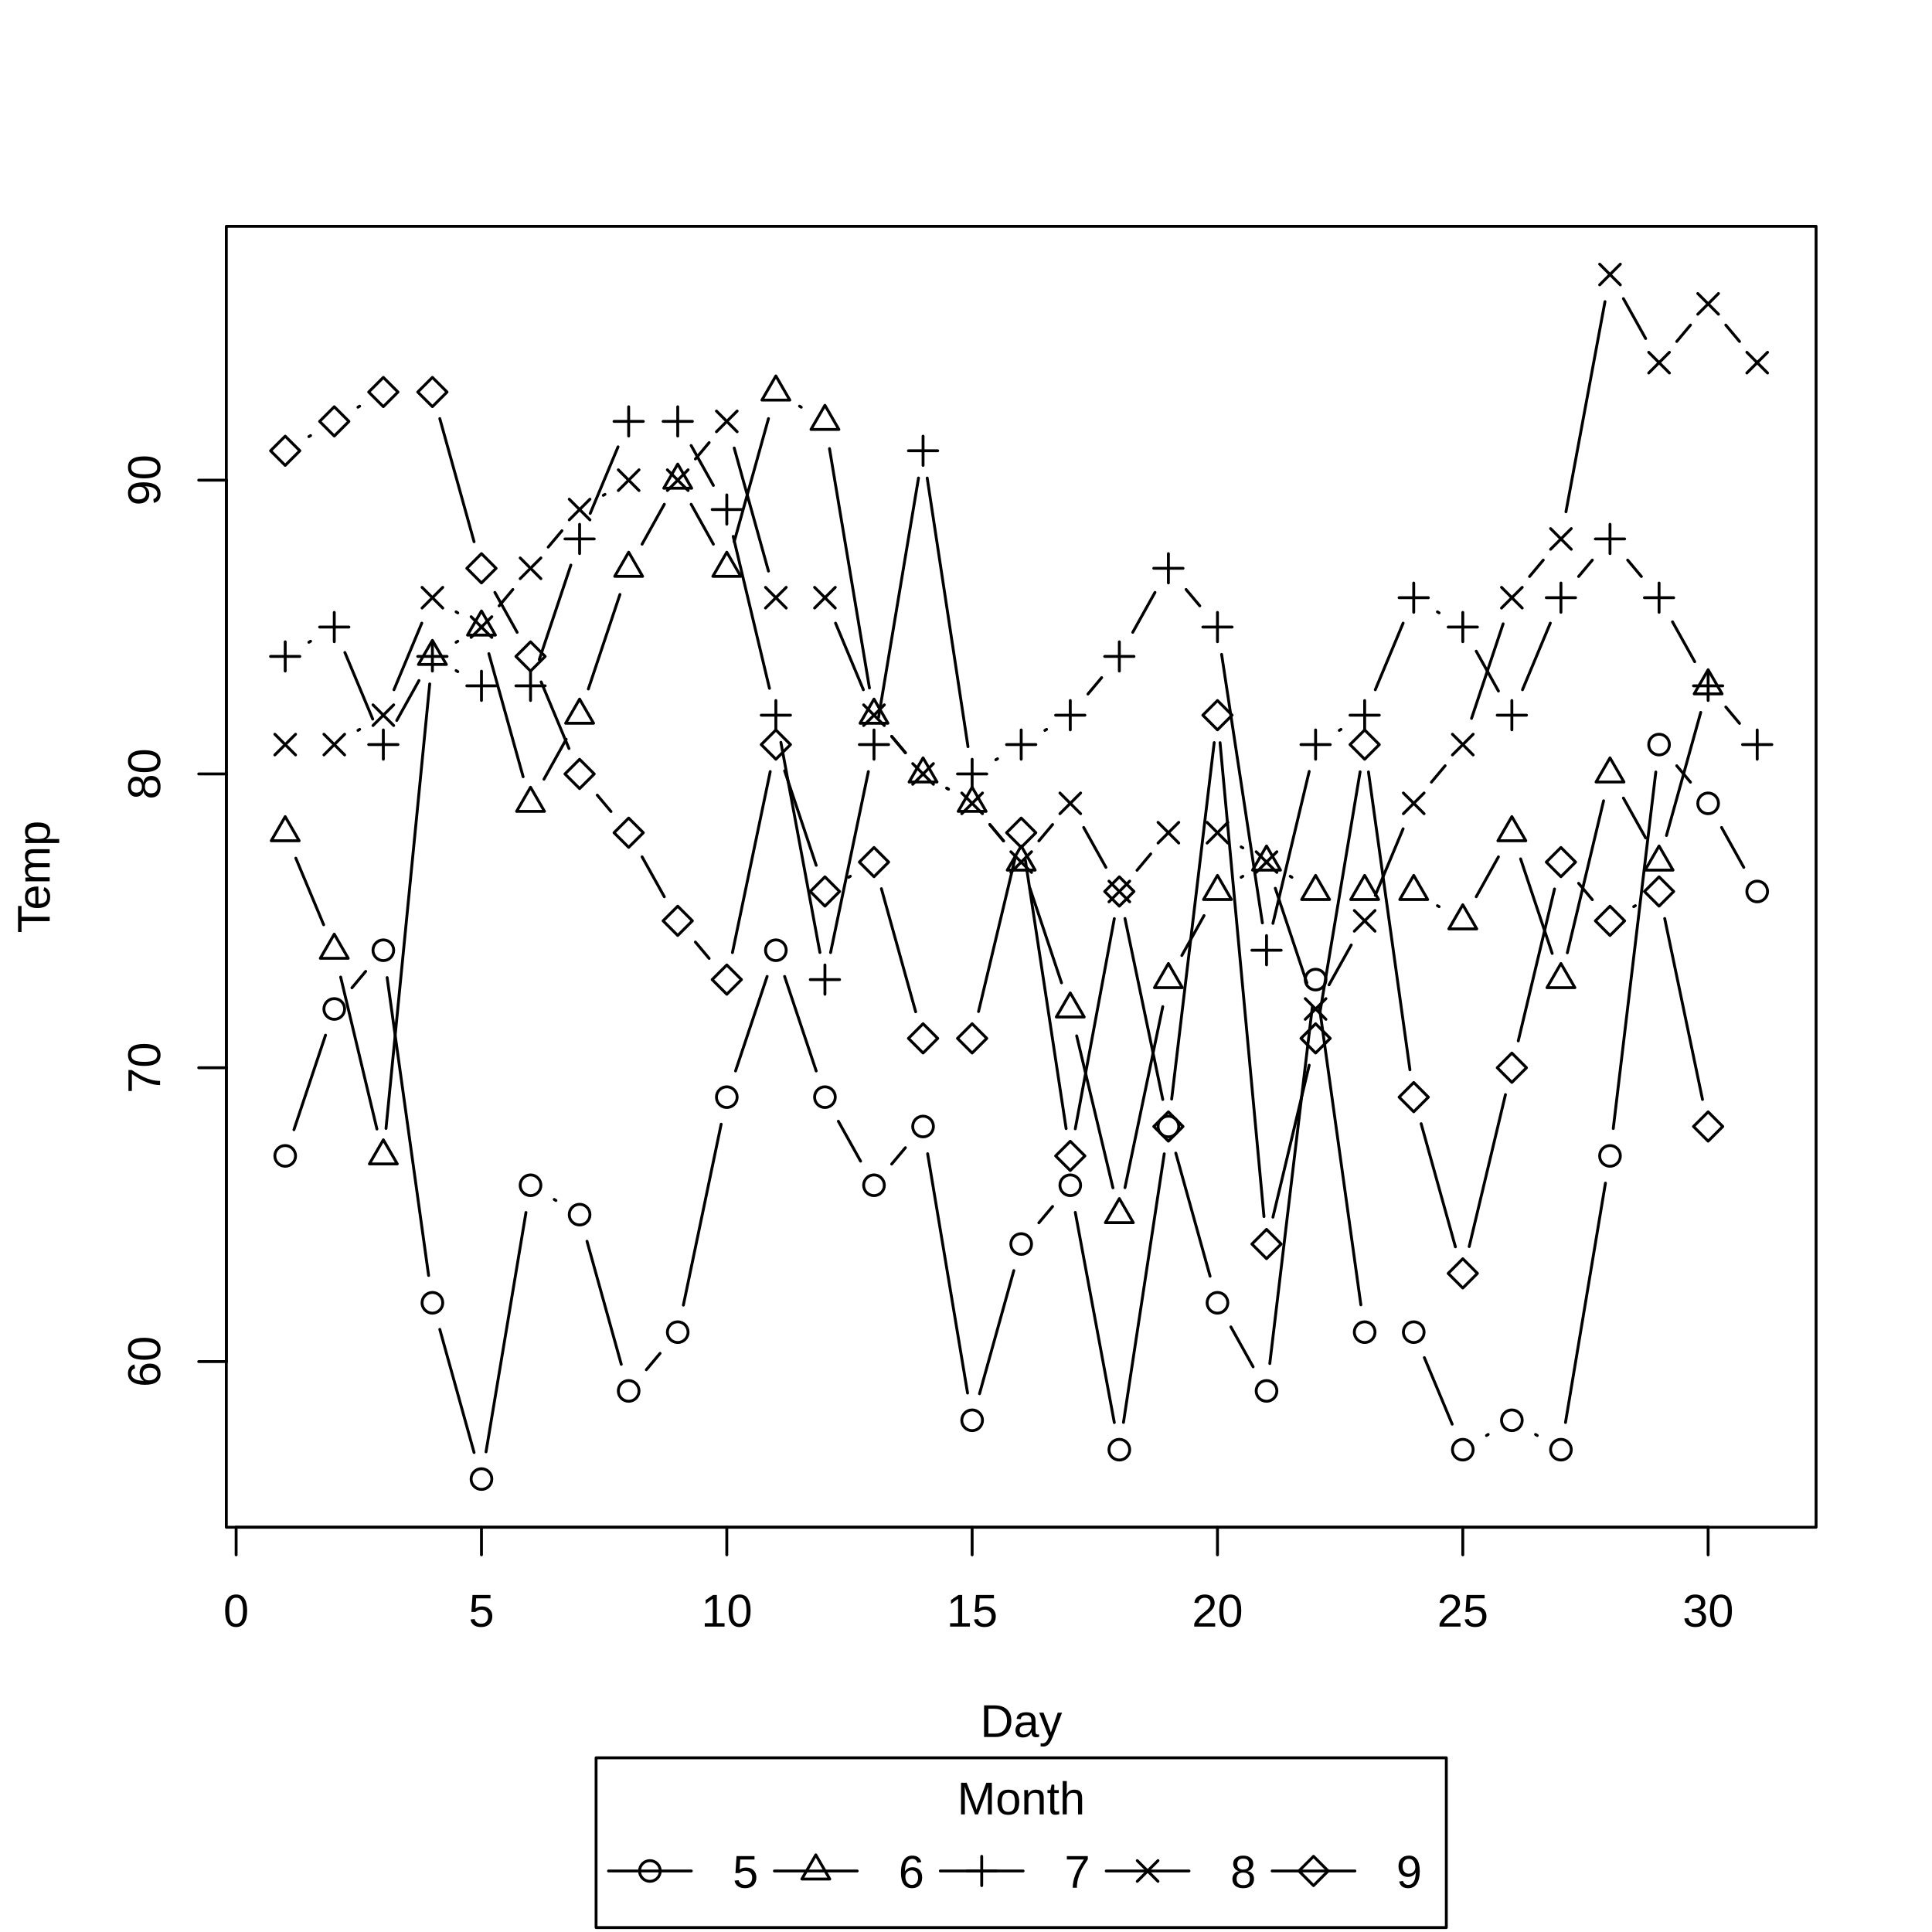
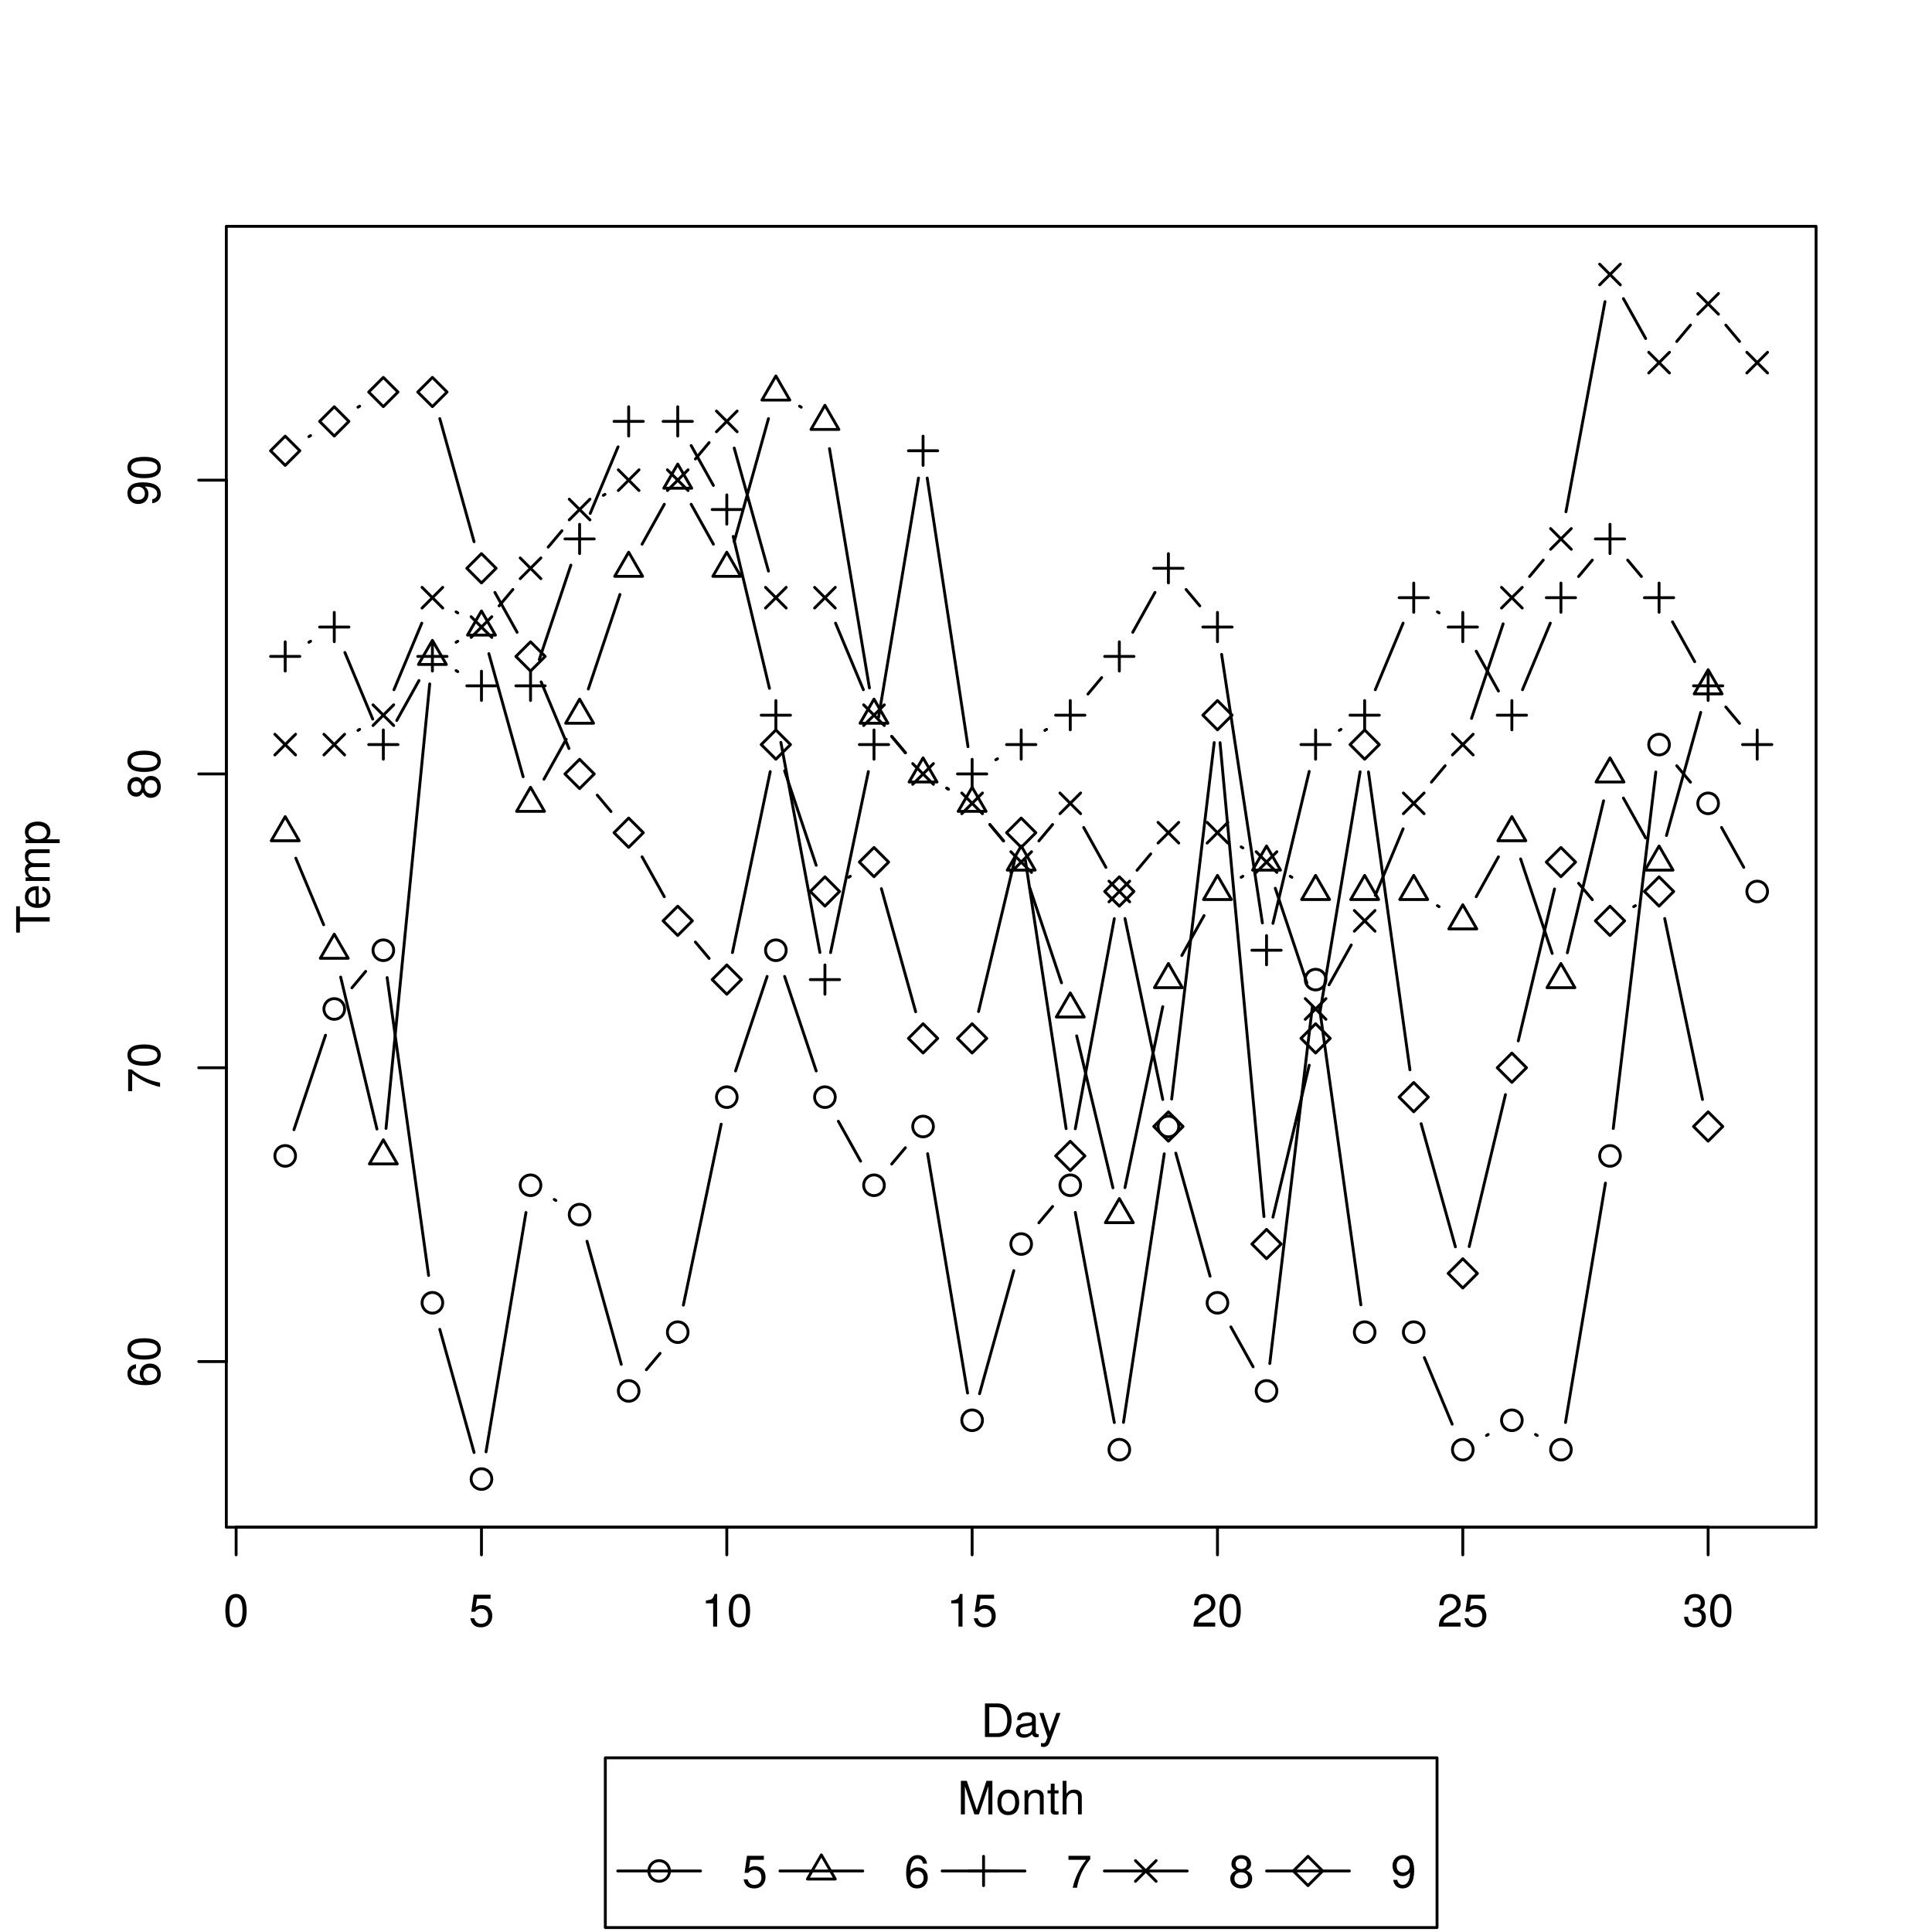
<svg xmlns="http://www.w3.org/2000/svg" class="svglite" width="504.00pt" height="504.00pt" viewBox="0 0 504.00 504.00">
  <defs>
    <style type="text/css">
    .svglite line, .svglite polyline, .svglite polygon, .svglite path, .svglite rect, .svglite circle {
      fill: none;
      stroke: #000000;
      stroke-linecap: round;
      stroke-linejoin: round;
      stroke-miterlimit: 10.00;
    }
    .svglite text {
      white-space: pre;
    }
  </style>
  </defs>
  <rect width="100%" height="100%" style="stroke: none; fill: #FFFFFF;" />
  <defs>
    <clipPath id="cpMC4wMHw1MDQuMDB8MC4wMHw1MDQuMDA=">
      <rect x="0.00" y="0.00" width="504.00" height="504.00" />
    </clipPath>
  </defs>
  <g clip-path="url(#cpMC4wMHw1MDQuMDB8MC4wMHw1MDQuMDA=)">
-     <rect x="155.50" y="458.56" width="221.80" height="44.28" style="stroke-width: 0.75; fill: #FFFFFF;" />
-     <line x1="158.74" y1="488.08" x2="180.34" y2="488.08" style="stroke-width: 0.75;" />
-     <line x1="202.02" y1="488.08" x2="223.62" y2="488.08" style="stroke-width: 0.75;" />
-     <line x1="245.30" y1="488.08" x2="266.90" y2="488.08" style="stroke-width: 0.75;" />
-     <line x1="288.58" y1="488.08" x2="310.18" y2="488.08" style="stroke-width: 0.75;" />
-     <line x1="331.86" y1="488.08" x2="353.46" y2="488.08" style="stroke-width: 0.75;" />
-     <circle cx="169.54" cy="488.08" r="2.70" style="stroke-width: 0.75;" />
-     <polygon points="212.82,483.88 216.46,490.18 209.18,490.18 " style="stroke-width: 0.75;" />
-     <line x1="252.28" y1="488.08" x2="259.92" y2="488.08" style="stroke-width: 0.75;" />
-     <line x1="256.10" y1="491.90" x2="256.10" y2="484.26" style="stroke-width: 0.75;" />
-     <line x1="296.68" y1="490.78" x2="302.08" y2="485.38" style="stroke-width: 0.75;" />
-     <line x1="296.68" y1="485.38" x2="302.08" y2="490.78" style="stroke-width: 0.75;" />
-     <polygon points="338.84,488.08 342.66,484.26 346.48,488.08 342.66,491.90 " style="stroke-width: 0.75;" />
-     <text x="266.40" y="473.32" text-anchor="middle" style="font-size: 12.00px; font-family: &quot;Arimo&quot;;" textLength="37.63px" lengthAdjust="spacingAndGlyphs">Month</text>
-     <text x="191.14" y="492.45" style="font-size: 12.00px; font-family: &quot;Arimo&quot;;" textLength="7.64px" lengthAdjust="spacingAndGlyphs">5</text>
-     <text x="234.42" y="492.45" style="font-size: 12.00px; font-family: &quot;Arimo&quot;;" textLength="7.64px" lengthAdjust="spacingAndGlyphs">6</text>
-     <text x="277.70" y="492.45" style="font-size: 12.00px; font-family: &quot;Arimo&quot;;" textLength="7.64px" lengthAdjust="spacingAndGlyphs">7</text>
-     <text x="320.98" y="492.45" style="font-size: 12.00px; font-family: &quot;Arimo&quot;;" textLength="7.64px" lengthAdjust="spacingAndGlyphs">8</text>
-     <text x="364.26" y="492.45" style="font-size: 12.00px; font-family: &quot;Arimo&quot;;" textLength="7.64px" lengthAdjust="spacingAndGlyphs">9</text>
+     <rect x="157.91" y="458.56" width="216.97" height="44.28" style="stroke-width: 0.75; fill: #FFFFFF;" />
+     <line x1="161.15" y1="488.08" x2="182.75" y2="488.08" style="stroke-width: 0.75;" />
+     <line x1="203.47" y1="488.08" x2="225.07" y2="488.08" style="stroke-width: 0.75;" />
+     <line x1="245.78" y1="488.08" x2="267.38" y2="488.08" style="stroke-width: 0.75;" />
+     <line x1="288.10" y1="488.08" x2="309.70" y2="488.08" style="stroke-width: 0.75;" />
+     <line x1="330.41" y1="488.08" x2="352.01" y2="488.08" style="stroke-width: 0.75;" />
+     <circle cx="171.95" cy="488.08" r="2.70" style="stroke-width: 0.75;" />
+     <polygon points="214.27,483.88 217.90,490.18 210.63,490.18 " style="stroke-width: 0.75;" />
+     <line x1="252.76" y1="488.08" x2="260.40" y2="488.08" style="stroke-width: 0.75;" />
+     <line x1="256.58" y1="491.90" x2="256.58" y2="484.26" style="stroke-width: 0.75;" />
+     <line x1="296.20" y1="490.78" x2="301.60" y2="485.38" style="stroke-width: 0.75;" />
+     <line x1="296.20" y1="485.38" x2="301.60" y2="490.78" style="stroke-width: 0.75;" />
+     <polygon points="337.39,488.08 341.21,484.26 345.03,488.08 341.21,491.90 " style="stroke-width: 0.75;" />
+     <text x="266.40" y="473.32" text-anchor="middle" style="font-size: 12.00px; font-weight: 0; font-family: &quot;TeX Gyre Heros&quot;;" textLength="33.35px" lengthAdjust="spacingAndGlyphs">Month</text>
+     <text x="193.55" y="492.45" style="font-size: 12.00px; font-weight: 0; font-family: &quot;TeX Gyre Heros&quot;;" textLength="6.67px" lengthAdjust="spacingAndGlyphs">5</text>
+     <text x="235.87" y="492.45" style="font-size: 12.00px; font-weight: 0; font-family: &quot;TeX Gyre Heros&quot;;" textLength="6.67px" lengthAdjust="spacingAndGlyphs">6</text>
+     <text x="278.18" y="492.45" style="font-size: 12.00px; font-weight: 0; font-family: &quot;TeX Gyre Heros&quot;;" textLength="6.67px" lengthAdjust="spacingAndGlyphs">7</text>
+     <text x="320.50" y="492.45" style="font-size: 12.00px; font-weight: 0; font-family: &quot;TeX Gyre Heros&quot;;" textLength="6.67px" lengthAdjust="spacingAndGlyphs">8</text>
+     <text x="362.81" y="492.45" style="font-size: 12.00px; font-weight: 0; font-family: &quot;TeX Gyre Heros&quot;;" textLength="6.67px" lengthAdjust="spacingAndGlyphs">9</text>
    <line x1="61.60" y1="398.41" x2="445.60" y2="398.41" style="stroke-width: 0.75;" />
    <line x1="61.60" y1="398.41" x2="61.60" y2="405.61" style="stroke-width: 0.75;" />
    <line x1="125.60" y1="398.41" x2="125.60" y2="405.61" style="stroke-width: 0.75;" />
    <line x1="189.60" y1="398.41" x2="189.60" y2="405.61" style="stroke-width: 0.75;" />
    <line x1="253.60" y1="398.41" x2="253.60" y2="405.61" style="stroke-width: 0.75;" />
    <line x1="317.60" y1="398.41" x2="317.60" y2="405.61" style="stroke-width: 0.75;" />
    <line x1="381.60" y1="398.41" x2="381.60" y2="405.61" style="stroke-width: 0.75;" />
    <line x1="445.60" y1="398.41" x2="445.60" y2="405.61" style="stroke-width: 0.75;" />
-     <text x="61.60" y="424.33" text-anchor="middle" style="font-size: 12.00px; font-family: &quot;Arimo&quot;;" textLength="7.64px" lengthAdjust="spacingAndGlyphs">0</text>
-     <text x="125.60" y="424.33" text-anchor="middle" style="font-size: 12.00px; font-family: &quot;Arimo&quot;;" textLength="7.64px" lengthAdjust="spacingAndGlyphs">5</text>
-     <text x="189.60" y="424.33" text-anchor="middle" style="font-size: 12.00px; font-family: &quot;Arimo&quot;;" textLength="15.28px" lengthAdjust="spacingAndGlyphs">10</text>
-     <text x="253.60" y="424.33" text-anchor="middle" style="font-size: 12.00px; font-family: &quot;Arimo&quot;;" textLength="15.28px" lengthAdjust="spacingAndGlyphs">15</text>
-     <text x="317.60" y="424.33" text-anchor="middle" style="font-size: 12.00px; font-family: &quot;Arimo&quot;;" textLength="15.28px" lengthAdjust="spacingAndGlyphs">20</text>
-     <text x="381.60" y="424.33" text-anchor="middle" style="font-size: 12.00px; font-family: &quot;Arimo&quot;;" textLength="15.28px" lengthAdjust="spacingAndGlyphs">25</text>
-     <text x="445.60" y="424.33" text-anchor="middle" style="font-size: 12.00px; font-family: &quot;Arimo&quot;;" textLength="15.28px" lengthAdjust="spacingAndGlyphs">30</text>
+     <text x="61.60" y="424.33" text-anchor="middle" style="font-size: 12.00px; font-weight: 0; font-family: &quot;TeX Gyre Heros&quot;;" textLength="6.67px" lengthAdjust="spacingAndGlyphs">0</text>
+     <text x="125.60" y="424.33" text-anchor="middle" style="font-size: 12.00px; font-weight: 0; font-family: &quot;TeX Gyre Heros&quot;;" textLength="6.67px" lengthAdjust="spacingAndGlyphs">5</text>
+     <text x="189.60" y="424.33" text-anchor="middle" style="font-size: 12.00px; font-weight: 0; font-family: &quot;TeX Gyre Heros&quot;;" textLength="13.35px" lengthAdjust="spacingAndGlyphs">10</text>
+     <text x="253.60" y="424.33" text-anchor="middle" style="font-size: 12.00px; font-weight: 0; font-family: &quot;TeX Gyre Heros&quot;;" textLength="13.35px" lengthAdjust="spacingAndGlyphs">15</text>
+     <text x="317.60" y="424.33" text-anchor="middle" style="font-size: 12.00px; font-weight: 0; font-family: &quot;TeX Gyre Heros&quot;;" textLength="13.35px" lengthAdjust="spacingAndGlyphs">20</text>
+     <text x="381.60" y="424.33" text-anchor="middle" style="font-size: 12.00px; font-weight: 0; font-family: &quot;TeX Gyre Heros&quot;;" textLength="13.35px" lengthAdjust="spacingAndGlyphs">25</text>
+     <text x="445.60" y="424.33" text-anchor="middle" style="font-size: 12.00px; font-weight: 0; font-family: &quot;TeX Gyre Heros&quot;;" textLength="13.35px" lengthAdjust="spacingAndGlyphs">30</text>
    <line x1="59.04" y1="355.19" x2="59.04" y2="125.26" style="stroke-width: 0.75;" />
    <line x1="59.04" y1="355.19" x2="51.84" y2="355.19" style="stroke-width: 0.75;" />
    <line x1="59.04" y1="278.54" x2="51.84" y2="278.54" style="stroke-width: 0.75;" />
    <line x1="59.04" y1="201.90" x2="51.84" y2="201.90" style="stroke-width: 0.75;" />
    <line x1="59.04" y1="125.26" x2="51.84" y2="125.26" style="stroke-width: 0.75;" />
-     <text transform="translate(41.76,355.19) rotate(-90)" text-anchor="middle" style="font-size: 12.00px; font-family: &quot;Arimo&quot;;" textLength="15.28px" lengthAdjust="spacingAndGlyphs">60</text>
-     <text transform="translate(41.76,278.54) rotate(-90)" text-anchor="middle" style="font-size: 12.00px; font-family: &quot;Arimo&quot;;" textLength="15.28px" lengthAdjust="spacingAndGlyphs">70</text>
-     <text transform="translate(41.76,201.90) rotate(-90)" text-anchor="middle" style="font-size: 12.00px; font-family: &quot;Arimo&quot;;" textLength="15.28px" lengthAdjust="spacingAndGlyphs">80</text>
-     <text transform="translate(41.76,125.26) rotate(-90)" text-anchor="middle" style="font-size: 12.00px; font-family: &quot;Arimo&quot;;" textLength="15.28px" lengthAdjust="spacingAndGlyphs">90</text>
+     <text transform="translate(41.76,355.19) rotate(-90)" text-anchor="middle" style="font-size: 12.00px; font-weight: 0; font-family: &quot;TeX Gyre Heros&quot;;" textLength="13.35px" lengthAdjust="spacingAndGlyphs">60</text>
+     <text transform="translate(41.76,278.54) rotate(-90)" text-anchor="middle" style="font-size: 12.00px; font-weight: 0; font-family: &quot;TeX Gyre Heros&quot;;" textLength="13.35px" lengthAdjust="spacingAndGlyphs">70</text>
+     <text transform="translate(41.76,201.90) rotate(-90)" text-anchor="middle" style="font-size: 12.00px; font-weight: 0; font-family: &quot;TeX Gyre Heros&quot;;" textLength="13.35px" lengthAdjust="spacingAndGlyphs">80</text>
+     <text transform="translate(41.76,125.26) rotate(-90)" text-anchor="middle" style="font-size: 12.00px; font-weight: 0; font-family: &quot;TeX Gyre Heros&quot;;" textLength="13.35px" lengthAdjust="spacingAndGlyphs">90</text>
    <polygon points="59.04,398.41 473.76,398.41 473.76,59.04 59.04,59.04 " style="stroke-width: 0.75;" />
  </g>
  <defs>
    <clipPath id="cpNTkuMDR8NDczLjc2fDU5LjA0fDM5OC40MQ==">
      <rect x="59.04" y="59.04" width="414.72" height="339.37" />
    </clipPath>
  </defs>
  <g clip-path="url(#cpNTkuMDR8NDczLjc2fDU5LjA0fDM5OC40MQ==)">
    <line x1="76.68" y1="294.71" x2="84.92" y2="270.04" style="stroke-width: 0.75;" />
    <line x1="91.81" y1="257.69" x2="95.39" y2="253.41" style="stroke-width: 0.75;" />
    <line x1="100.99" y1="255.02" x2="111.81" y2="332.73" style="stroke-width: 0.75;" />
    <line x1="114.73" y1="346.79" x2="123.67" y2="378.91" style="stroke-width: 0.75;" />
    <line x1="126.79" y1="378.74" x2="137.21" y2="316.30" style="stroke-width: 0.75;" />
    <line x1="144.58" y1="312.90" x2="145.02" y2="313.17" style="stroke-width: 0.75;" />
    <line x1="153.13" y1="323.80" x2="162.07" y2="355.91" style="stroke-width: 0.75;" />
    <line x1="168.61" y1="357.32" x2="172.19" y2="353.05" style="stroke-width: 0.75;" />
    <line x1="178.27" y1="340.47" x2="188.13" y2="293.26" style="stroke-width: 0.75;" />
    <line x1="191.88" y1="279.38" x2="200.12" y2="254.72" style="stroke-width: 0.75;" />
    <line x1="204.68" y1="254.72" x2="212.92" y2="279.38" style="stroke-width: 0.75;" />
    <line x1="218.70" y1="292.50" x2="224.50" y2="302.91" style="stroke-width: 0.75;" />
    <line x1="232.61" y1="303.67" x2="236.19" y2="299.40" style="stroke-width: 0.75;" />
    <line x1="241.99" y1="300.97" x2="252.41" y2="363.41" style="stroke-width: 0.75;" />
    <line x1="255.53" y1="363.58" x2="264.47" y2="331.46" style="stroke-width: 0.75;" />
    <line x1="271.01" y1="319.00" x2="274.59" y2="314.73" style="stroke-width: 0.75;" />
    <line x1="280.51" y1="316.28" x2="290.69" y2="371.10" style="stroke-width: 0.75;" />
    <line x1="293.08" y1="371.06" x2="303.72" y2="300.99" style="stroke-width: 0.75;" />
    <line x1="306.73" y1="300.81" x2="315.67" y2="332.92" style="stroke-width: 0.75;" />
    <line x1="321.10" y1="346.15" x2="326.90" y2="356.56" style="stroke-width: 0.75;" />
    <line x1="331.25" y1="355.70" x2="342.35" y2="262.70" style="stroke-width: 0.75;" />
    <line x1="344.19" y1="262.68" x2="355.01" y2="340.39" style="stroke-width: 0.75;" />
    <line x1="371.57" y1="354.16" x2="378.83" y2="371.53" style="stroke-width: 0.75;" />
    <line x1="387.78" y1="374.48" x2="388.22" y2="374.21" style="stroke-width: 0.75;" />
    <line x1="400.58" y1="374.21" x2="401.02" y2="374.48" style="stroke-width: 0.75;" />
    <line x1="408.39" y1="371.08" x2="418.81" y2="308.64" style="stroke-width: 0.75;" />
    <line x1="420.85" y1="294.39" x2="431.95" y2="201.39" style="stroke-width: 0.75;" />
    <line x1="437.41" y1="199.76" x2="440.99" y2="204.04" style="stroke-width: 0.75;" />
    <line x1="449.10" y1="215.86" x2="454.90" y2="226.27" style="stroke-width: 0.75;" />
    <circle cx="74.40" cy="301.54" r="2.70" style="stroke-width: 0.75;" />
    <circle cx="87.20" cy="263.21" r="2.70" style="stroke-width: 0.75;" />
    <circle cx="100.00" cy="247.89" r="2.70" style="stroke-width: 0.75;" />
    <circle cx="112.80" cy="339.86" r="2.70" style="stroke-width: 0.75;" />
    <circle cx="125.60" cy="385.84" r="2.70" style="stroke-width: 0.75;" />
    <circle cx="138.40" cy="309.20" r="2.70" style="stroke-width: 0.75;" />
    <circle cx="151.20" cy="316.86" r="2.70" style="stroke-width: 0.75;" />
    <circle cx="164.00" cy="362.85" r="2.70" style="stroke-width: 0.75;" />
    <circle cx="176.80" cy="347.52" r="2.70" style="stroke-width: 0.75;" />
    <circle cx="189.60" cy="286.21" r="2.70" style="stroke-width: 0.75;" />
    <circle cx="202.40" cy="247.89" r="2.70" style="stroke-width: 0.75;" />
    <circle cx="215.20" cy="286.21" r="2.70" style="stroke-width: 0.75;" />
    <circle cx="228.00" cy="309.20" r="2.70" style="stroke-width: 0.75;" />
    <circle cx="240.80" cy="293.87" r="2.70" style="stroke-width: 0.75;" />
    <circle cx="253.60" cy="370.51" r="2.70" style="stroke-width: 0.75;" />
    <circle cx="266.40" cy="324.53" r="2.70" style="stroke-width: 0.75;" />
    <circle cx="279.20" cy="309.20" r="2.70" style="stroke-width: 0.75;" />
    <circle cx="292.00" cy="378.18" r="2.70" style="stroke-width: 0.75;" />
    <circle cx="304.80" cy="293.87" r="2.70" style="stroke-width: 0.75;" />
    <circle cx="317.60" cy="339.86" r="2.70" style="stroke-width: 0.75;" />
    <circle cx="330.40" cy="362.85" r="2.70" style="stroke-width: 0.75;" />
    <circle cx="343.20" cy="255.55" r="2.70" style="stroke-width: 0.75;" />
    <circle cx="356.00" cy="347.52" r="2.70" style="stroke-width: 0.75;" />
    <circle cx="368.80" cy="347.52" r="2.70" style="stroke-width: 0.75;" />
    <circle cx="381.60" cy="378.18" r="2.70" style="stroke-width: 0.75;" />
    <circle cx="394.40" cy="370.51" r="2.70" style="stroke-width: 0.75;" />
    <circle cx="407.20" cy="378.18" r="2.70" style="stroke-width: 0.75;" />
    <circle cx="420.00" cy="301.54" r="2.70" style="stroke-width: 0.75;" />
    <circle cx="432.80" cy="194.24" r="2.70" style="stroke-width: 0.75;" />
    <circle cx="445.60" cy="209.57" r="2.70" style="stroke-width: 0.75;" />
    <circle cx="458.40" cy="232.56" r="2.70" style="stroke-width: 0.75;" />
    <line x1="77.17" y1="223.87" x2="84.43" y2="241.24" style="stroke-width: 0.75;" />
    <line x1="88.87" y1="254.89" x2="98.33" y2="294.53" style="stroke-width: 0.75;" />
    <line x1="100.70" y1="294.37" x2="112.10" y2="178.41" style="stroke-width: 0.75;" />
    <line x1="118.98" y1="167.55" x2="119.42" y2="167.28" style="stroke-width: 0.75;" />
    <line x1="127.53" y1="170.52" x2="136.47" y2="202.63" style="stroke-width: 0.75;" />
    <line x1="141.90" y1="203.27" x2="147.70" y2="192.86" style="stroke-width: 0.75;" />
    <line x1="153.48" y1="179.74" x2="161.72" y2="155.08" style="stroke-width: 0.75;" />
    <line x1="167.50" y1="141.96" x2="173.30" y2="131.55" style="stroke-width: 0.75;" />
    <line x1="180.30" y1="131.55" x2="186.10" y2="141.96" style="stroke-width: 0.75;" />
    <line x1="191.53" y1="141.32" x2="200.47" y2="109.20" style="stroke-width: 0.75;" />
    <line x1="208.58" y1="105.96" x2="209.02" y2="106.23" style="stroke-width: 0.75;" />
    <line x1="216.39" y1="117.03" x2="226.81" y2="179.47" style="stroke-width: 0.75;" />
    <line x1="232.61" y1="192.10" x2="236.19" y2="196.37" style="stroke-width: 0.75;" />
    <line x1="246.98" y1="205.60" x2="247.42" y2="205.87" style="stroke-width: 0.75;" />
    <line x1="258.21" y1="215.09" x2="261.79" y2="219.37" style="stroke-width: 0.75;" />
    <line x1="268.68" y1="231.72" x2="276.92" y2="256.39" style="stroke-width: 0.75;" />
    <line x1="280.87" y1="270.22" x2="290.33" y2="309.86" style="stroke-width: 0.75;" />
    <line x1="293.47" y1="309.82" x2="303.33" y2="262.60" style="stroke-width: 0.75;" />
    <line x1="308.30" y1="249.26" x2="314.10" y2="238.85" style="stroke-width: 0.75;" />
    <line x1="323.78" y1="228.86" x2="324.22" y2="228.59" style="stroke-width: 0.75;" />
    <line x1="336.58" y1="228.59" x2="337.02" y2="228.86" style="stroke-width: 0.75;" />
    <line x1="374.98" y1="236.26" x2="375.42" y2="236.52" style="stroke-width: 0.75;" />
    <line x1="385.10" y1="233.93" x2="390.90" y2="223.52" style="stroke-width: 0.75;" />
    <line x1="396.68" y1="224.06" x2="404.92" y2="248.72" style="stroke-width: 0.75;" />
    <line x1="408.87" y1="248.55" x2="418.33" y2="208.90" style="stroke-width: 0.75;" />
    <line x1="423.50" y1="208.19" x2="429.30" y2="218.60" style="stroke-width: 0.75;" />
    <line x1="434.73" y1="217.96" x2="443.67" y2="185.84" style="stroke-width: 0.75;" />
    <polygon points="74.40,213.03 78.04,219.33 70.76,219.33 " style="stroke-width: 0.75;" />
    <polygon points="87.20,243.69 90.84,249.99 83.56,249.99 " style="stroke-width: 0.75;" />
    <polygon points="100.00,297.34 103.64,303.63 96.36,303.63 " style="stroke-width: 0.75;" />
    <polygon points="112.80,167.05 116.44,173.34 109.16,173.34 " style="stroke-width: 0.75;" />
    <polygon points="125.60,159.38 129.24,165.68 121.96,165.68 " style="stroke-width: 0.75;" />
    <polygon points="138.40,205.37 142.04,211.66 134.76,211.66 " style="stroke-width: 0.75;" />
    <polygon points="151.20,182.37 154.84,188.67 147.56,188.67 " style="stroke-width: 0.75;" />
    <polygon points="164.00,144.05 167.64,150.35 160.36,150.35 " style="stroke-width: 0.75;" />
    <polygon points="176.80,121.06 180.44,127.36 173.16,127.36 " style="stroke-width: 0.75;" />
    <polygon points="189.60,144.05 193.24,150.35 185.96,150.35 " style="stroke-width: 0.75;" />
    <polygon points="202.40,98.07 206.04,104.37 198.76,104.37 " style="stroke-width: 0.75;" />
    <polygon points="215.20,105.73 218.84,112.03 211.56,112.03 " style="stroke-width: 0.75;" />
    <polygon points="228.00,182.37 231.64,188.67 224.36,188.67 " style="stroke-width: 0.75;" />
    <polygon points="240.80,197.70 244.44,204.00 237.16,204.00 " style="stroke-width: 0.75;" />
    <polygon points="253.60,205.37 257.24,211.66 249.96,211.66 " style="stroke-width: 0.75;" />
    <polygon points="266.40,220.69 270.04,226.99 262.76,226.99 " style="stroke-width: 0.75;" />
    <polygon points="279.20,259.02 282.84,265.31 275.56,265.31 " style="stroke-width: 0.75;" />
    <polygon points="292.00,312.67 295.64,318.96 288.36,318.96 " style="stroke-width: 0.75;" />
    <polygon points="304.80,251.35 308.44,257.65 301.16,257.65 " style="stroke-width: 0.75;" />
    <polygon points="317.60,228.36 321.24,234.66 313.96,234.66 " style="stroke-width: 0.75;" />
    <polygon points="330.40,220.69 334.04,226.99 326.76,226.99 " style="stroke-width: 0.75;" />
    <polygon points="343.20,228.36 346.84,234.66 339.56,234.66 " style="stroke-width: 0.75;" />
    <polygon points="356.00,228.36 359.64,234.66 352.36,234.66 " style="stroke-width: 0.75;" />
    <polygon points="368.80,228.36 372.44,234.66 365.16,234.66 " style="stroke-width: 0.75;" />
    <polygon points="381.60,236.02 385.24,242.32 377.96,242.32 " style="stroke-width: 0.75;" />
    <polygon points="394.40,213.03 398.04,219.33 390.76,219.33 " style="stroke-width: 0.75;" />
    <polygon points="407.20,251.35 410.84,257.65 403.56,257.65 " style="stroke-width: 0.75;" />
    <polygon points="420.00,197.70 423.64,204.00 416.36,204.00 " style="stroke-width: 0.75;" />
    <polygon points="432.80,220.69 436.44,226.99 429.16,226.99 " style="stroke-width: 0.75;" />
    <polygon points="445.60,174.71 449.24,181.01 441.96,181.01 " style="stroke-width: 0.75;" />
    <line x1="80.58" y1="167.55" x2="81.02" y2="167.28" style="stroke-width: 0.75;" />
    <line x1="89.97" y1="170.22" x2="97.23" y2="187.59" style="stroke-width: 0.75;" />
    <line x1="103.50" y1="187.95" x2="109.30" y2="177.53" style="stroke-width: 0.75;" />
    <line x1="118.98" y1="174.94" x2="119.42" y2="175.21" style="stroke-width: 0.75;" />
    <line x1="140.68" y1="172.08" x2="148.92" y2="147.42" style="stroke-width: 0.75;" />
    <line x1="153.97" y1="133.94" x2="161.23" y2="116.57" style="stroke-width: 0.75;" />
    <line x1="180.30" y1="116.22" x2="186.10" y2="126.63" style="stroke-width: 0.75;" />
    <line x1="191.27" y1="139.93" x2="200.73" y2="179.57" style="stroke-width: 0.75;" />
    <line x1="203.71" y1="193.65" x2="213.89" y2="248.47" style="stroke-width: 0.75;" />
    <line x1="216.67" y1="248.50" x2="226.53" y2="201.28" style="stroke-width: 0.75;" />
    <line x1="229.19" y1="187.14" x2="239.61" y2="124.70" style="stroke-width: 0.75;" />
    <line x1="241.88" y1="124.71" x2="252.52" y2="194.78" style="stroke-width: 0.75;" />
    <line x1="259.78" y1="198.20" x2="260.22" y2="197.94" style="stroke-width: 0.75;" />
    <line x1="272.58" y1="190.54" x2="273.02" y2="190.27" style="stroke-width: 0.75;" />
    <line x1="283.81" y1="181.05" x2="287.39" y2="176.77" style="stroke-width: 0.75;" />
    <line x1="295.50" y1="164.95" x2="301.30" y2="154.54" style="stroke-width: 0.75;" />
    <line x1="309.41" y1="153.78" x2="312.99" y2="158.05" style="stroke-width: 0.75;" />
    <line x1="318.68" y1="170.70" x2="329.32" y2="240.77" style="stroke-width: 0.75;" />
    <line x1="332.07" y1="240.88" x2="341.53" y2="201.24" style="stroke-width: 0.75;" />
    <line x1="349.38" y1="190.54" x2="349.82" y2="190.27" style="stroke-width: 0.75;" />
    <line x1="358.77" y1="179.93" x2="366.03" y2="162.56" style="stroke-width: 0.75;" />
    <line x1="374.98" y1="159.61" x2="375.42" y2="159.88" style="stroke-width: 0.75;" />
    <line x1="385.10" y1="169.87" x2="390.90" y2="180.28" style="stroke-width: 0.75;" />
    <line x1="397.17" y1="179.93" x2="404.43" y2="162.56" style="stroke-width: 0.75;" />
    <line x1="411.81" y1="150.39" x2="415.39" y2="146.11" style="stroke-width: 0.75;" />
    <line x1="424.61" y1="146.11" x2="428.19" y2="150.39" style="stroke-width: 0.75;" />
    <line x1="436.30" y1="162.21" x2="442.10" y2="172.62" style="stroke-width: 0.75;" />
    <line x1="450.21" y1="184.43" x2="453.79" y2="188.71" style="stroke-width: 0.75;" />
    <line x1="70.58" y1="171.24" x2="78.22" y2="171.24" style="stroke-width: 0.75;" />
    <line x1="74.40" y1="175.06" x2="74.40" y2="167.43" style="stroke-width: 0.75;" />
    <line x1="83.38" y1="163.58" x2="91.02" y2="163.58" style="stroke-width: 0.75;" />
    <line x1="87.20" y1="167.40" x2="87.20" y2="159.76" style="stroke-width: 0.75;" />
    <line x1="96.18" y1="194.24" x2="103.82" y2="194.24" style="stroke-width: 0.75;" />
    <line x1="100.00" y1="198.06" x2="100.00" y2="190.42" style="stroke-width: 0.75;" />
    <line x1="108.98" y1="171.24" x2="116.62" y2="171.24" style="stroke-width: 0.75;" />
    <line x1="112.80" y1="175.06" x2="112.80" y2="167.43" style="stroke-width: 0.75;" />
    <line x1="121.78" y1="178.91" x2="129.42" y2="178.91" style="stroke-width: 0.75;" />
    <line x1="125.60" y1="182.73" x2="125.60" y2="175.09" style="stroke-width: 0.75;" />
    <line x1="134.58" y1="178.91" x2="142.22" y2="178.91" style="stroke-width: 0.75;" />
    <line x1="138.40" y1="182.73" x2="138.40" y2="175.09" style="stroke-width: 0.75;" />
    <line x1="147.38" y1="140.59" x2="155.02" y2="140.59" style="stroke-width: 0.75;" />
    <line x1="151.20" y1="144.41" x2="151.20" y2="136.77" style="stroke-width: 0.75;" />
    <line x1="160.18" y1="109.93" x2="167.82" y2="109.93" style="stroke-width: 0.75;" />
    <line x1="164.00" y1="113.75" x2="164.00" y2="106.11" style="stroke-width: 0.75;" />
    <line x1="172.98" y1="109.93" x2="180.62" y2="109.93" style="stroke-width: 0.75;" />
    <line x1="176.80" y1="113.75" x2="176.80" y2="106.11" style="stroke-width: 0.75;" />
    <line x1="185.78" y1="132.92" x2="193.42" y2="132.92" style="stroke-width: 0.75;" />
    <line x1="189.60" y1="136.74" x2="189.60" y2="129.10" style="stroke-width: 0.75;" />
    <line x1="198.58" y1="186.57" x2="206.22" y2="186.57" style="stroke-width: 0.75;" />
    <line x1="202.40" y1="190.39" x2="202.40" y2="182.75" style="stroke-width: 0.75;" />
    <line x1="211.38" y1="255.55" x2="219.02" y2="255.55" style="stroke-width: 0.75;" />
    <line x1="215.20" y1="259.37" x2="215.20" y2="251.73" style="stroke-width: 0.75;" />
    <line x1="224.18" y1="194.24" x2="231.82" y2="194.24" style="stroke-width: 0.75;" />
    <line x1="228.00" y1="198.06" x2="228.00" y2="190.42" style="stroke-width: 0.75;" />
    <line x1="236.98" y1="117.59" x2="244.62" y2="117.59" style="stroke-width: 0.75;" />
    <line x1="240.80" y1="121.41" x2="240.80" y2="113.78" style="stroke-width: 0.75;" />
    <line x1="249.78" y1="201.90" x2="257.42" y2="201.90" style="stroke-width: 0.75;" />
    <line x1="253.60" y1="205.72" x2="253.60" y2="198.08" style="stroke-width: 0.75;" />
    <line x1="262.58" y1="194.24" x2="270.22" y2="194.24" style="stroke-width: 0.75;" />
    <line x1="266.40" y1="198.06" x2="266.40" y2="190.42" style="stroke-width: 0.75;" />
    <line x1="275.38" y1="186.57" x2="283.02" y2="186.57" style="stroke-width: 0.75;" />
    <line x1="279.20" y1="190.39" x2="279.20" y2="182.75" style="stroke-width: 0.75;" />
    <line x1="288.18" y1="171.24" x2="295.82" y2="171.24" style="stroke-width: 0.75;" />
    <line x1="292.00" y1="175.06" x2="292.00" y2="167.43" style="stroke-width: 0.75;" />
    <line x1="300.98" y1="148.25" x2="308.62" y2="148.25" style="stroke-width: 0.75;" />
    <line x1="304.80" y1="152.07" x2="304.80" y2="144.43" style="stroke-width: 0.75;" />
    <line x1="313.78" y1="163.58" x2="321.42" y2="163.58" style="stroke-width: 0.75;" />
    <line x1="317.60" y1="167.40" x2="317.60" y2="159.76" style="stroke-width: 0.75;" />
    <line x1="326.58" y1="247.89" x2="334.22" y2="247.89" style="stroke-width: 0.75;" />
    <line x1="330.40" y1="251.70" x2="330.40" y2="244.07" style="stroke-width: 0.75;" />
    <line x1="339.38" y1="194.24" x2="347.02" y2="194.24" style="stroke-width: 0.75;" />
    <line x1="343.20" y1="198.06" x2="343.20" y2="190.42" style="stroke-width: 0.75;" />
    <line x1="352.18" y1="186.57" x2="359.82" y2="186.57" style="stroke-width: 0.75;" />
    <line x1="356.00" y1="190.39" x2="356.00" y2="182.75" style="stroke-width: 0.75;" />
    <line x1="364.98" y1="155.92" x2="372.62" y2="155.92" style="stroke-width: 0.75;" />
    <line x1="368.80" y1="159.73" x2="368.80" y2="152.10" style="stroke-width: 0.75;" />
    <line x1="377.78" y1="163.58" x2="385.42" y2="163.58" style="stroke-width: 0.75;" />
    <line x1="381.60" y1="167.40" x2="381.60" y2="159.76" style="stroke-width: 0.75;" />
    <line x1="390.58" y1="186.57" x2="398.22" y2="186.57" style="stroke-width: 0.75;" />
    <line x1="394.40" y1="190.39" x2="394.40" y2="182.75" style="stroke-width: 0.75;" />
    <line x1="403.38" y1="155.92" x2="411.02" y2="155.92" style="stroke-width: 0.75;" />
    <line x1="407.20" y1="159.73" x2="407.20" y2="152.10" style="stroke-width: 0.75;" />
    <line x1="416.18" y1="140.59" x2="423.82" y2="140.59" style="stroke-width: 0.75;" />
    <line x1="420.00" y1="144.41" x2="420.00" y2="136.77" style="stroke-width: 0.75;" />
    <line x1="428.98" y1="155.92" x2="436.62" y2="155.92" style="stroke-width: 0.75;" />
    <line x1="432.80" y1="159.73" x2="432.80" y2="152.10" style="stroke-width: 0.75;" />
    <line x1="441.78" y1="178.91" x2="449.42" y2="178.91" style="stroke-width: 0.75;" />
    <line x1="445.60" y1="182.73" x2="445.60" y2="175.09" style="stroke-width: 0.75;" />
    <line x1="454.58" y1="194.24" x2="462.22" y2="194.24" style="stroke-width: 0.75;" />
    <line x1="458.40" y1="198.06" x2="458.40" y2="190.42" style="stroke-width: 0.75;" />
    <line x1="93.38" y1="190.54" x2="93.82" y2="190.27" style="stroke-width: 0.75;" />
    <line x1="102.77" y1="179.93" x2="110.03" y2="162.56" style="stroke-width: 0.75;" />
    <line x1="118.98" y1="159.61" x2="119.42" y2="159.88" style="stroke-width: 0.75;" />
    <line x1="130.21" y1="158.05" x2="133.79" y2="153.78" style="stroke-width: 0.75;" />
    <line x1="143.01" y1="142.72" x2="146.59" y2="138.45" style="stroke-width: 0.75;" />
    <line x1="157.38" y1="129.22" x2="157.82" y2="128.96" style="stroke-width: 0.75;" />
    <line x1="181.41" y1="119.73" x2="184.99" y2="115.46" style="stroke-width: 0.75;" />
    <line x1="191.53" y1="116.87" x2="200.47" y2="148.98" style="stroke-width: 0.75;" />
    <line x1="217.97" y1="162.56" x2="225.23" y2="179.93" style="stroke-width: 0.75;" />
    <line x1="232.61" y1="192.10" x2="236.19" y2="196.37" style="stroke-width: 0.75;" />
    <line x1="246.98" y1="205.60" x2="247.42" y2="205.87" style="stroke-width: 0.75;" />
    <line x1="258.21" y1="215.09" x2="261.79" y2="219.37" style="stroke-width: 0.75;" />
    <line x1="271.01" y1="219.37" x2="274.59" y2="215.09" style="stroke-width: 0.75;" />
    <line x1="282.70" y1="215.86" x2="288.50" y2="226.27" style="stroke-width: 0.75;" />
    <line x1="296.61" y1="227.03" x2="300.19" y2="222.76" style="stroke-width: 0.75;" />
    <line x1="323.78" y1="220.93" x2="324.22" y2="221.19" style="stroke-width: 0.75;" />
    <line x1="332.68" y1="231.72" x2="340.92" y2="256.39" style="stroke-width: 0.75;" />
    <line x1="346.70" y1="256.92" x2="352.50" y2="246.51" style="stroke-width: 0.75;" />
    <line x1="358.77" y1="233.58" x2="366.03" y2="216.21" style="stroke-width: 0.75;" />
    <line x1="373.41" y1="204.04" x2="376.99" y2="199.76" style="stroke-width: 0.75;" />
    <line x1="383.88" y1="187.41" x2="392.12" y2="162.74" style="stroke-width: 0.75;" />
    <line x1="399.01" y1="150.39" x2="402.59" y2="146.11" style="stroke-width: 0.75;" />
    <line x1="408.51" y1="133.51" x2="418.69" y2="78.69" style="stroke-width: 0.75;" />
    <line x1="423.50" y1="77.90" x2="429.30" y2="88.31" style="stroke-width: 0.75;" />
    <line x1="437.41" y1="89.08" x2="440.99" y2="84.80" style="stroke-width: 0.75;" />
    <line x1="450.21" y1="84.80" x2="453.79" y2="89.08" style="stroke-width: 0.75;" />
    <line x1="71.70" y1="196.94" x2="77.10" y2="191.54" style="stroke-width: 0.75;" />
    <line x1="71.70" y1="191.54" x2="77.10" y2="196.94" style="stroke-width: 0.75;" />
    <line x1="84.50" y1="196.94" x2="89.90" y2="191.54" style="stroke-width: 0.75;" />
    <line x1="84.50" y1="191.54" x2="89.90" y2="196.94" style="stroke-width: 0.75;" />
    <line x1="97.30" y1="189.27" x2="102.70" y2="183.87" style="stroke-width: 0.75;" />
    <line x1="97.30" y1="183.87" x2="102.70" y2="189.27" style="stroke-width: 0.75;" />
    <line x1="110.10" y1="158.62" x2="115.50" y2="153.22" style="stroke-width: 0.75;" />
    <line x1="110.10" y1="153.22" x2="115.50" y2="158.62" style="stroke-width: 0.75;" />
    <line x1="122.90" y1="166.28" x2="128.30" y2="160.88" style="stroke-width: 0.75;" />
    <line x1="122.90" y1="160.88" x2="128.30" y2="166.28" style="stroke-width: 0.75;" />
    <line x1="135.70" y1="150.95" x2="141.10" y2="145.55" style="stroke-width: 0.75;" />
    <line x1="135.70" y1="145.55" x2="141.10" y2="150.95" style="stroke-width: 0.75;" />
    <line x1="148.50" y1="135.62" x2="153.90" y2="130.22" style="stroke-width: 0.75;" />
    <line x1="148.50" y1="130.22" x2="153.90" y2="135.62" style="stroke-width: 0.75;" />
    <line x1="161.30" y1="127.96" x2="166.70" y2="122.56" style="stroke-width: 0.75;" />
    <line x1="161.30" y1="122.56" x2="166.70" y2="127.96" style="stroke-width: 0.75;" />
    <line x1="174.10" y1="127.96" x2="179.50" y2="122.56" style="stroke-width: 0.75;" />
    <line x1="174.10" y1="122.56" x2="179.50" y2="127.96" style="stroke-width: 0.75;" />
    <line x1="186.90" y1="112.63" x2="192.30" y2="107.23" style="stroke-width: 0.75;" />
    <line x1="186.90" y1="107.23" x2="192.30" y2="112.63" style="stroke-width: 0.75;" />
    <line x1="199.70" y1="158.62" x2="205.10" y2="153.22" style="stroke-width: 0.75;" />
    <line x1="199.70" y1="153.22" x2="205.10" y2="158.62" style="stroke-width: 0.75;" />
    <line x1="212.50" y1="158.62" x2="217.90" y2="153.22" style="stroke-width: 0.75;" />
    <line x1="212.50" y1="153.22" x2="217.90" y2="158.62" style="stroke-width: 0.75;" />
    <line x1="225.30" y1="189.27" x2="230.70" y2="183.87" style="stroke-width: 0.75;" />
    <line x1="225.30" y1="183.87" x2="230.70" y2="189.27" style="stroke-width: 0.75;" />
    <line x1="238.10" y1="204.60" x2="243.50" y2="199.20" style="stroke-width: 0.75;" />
    <line x1="238.10" y1="199.20" x2="243.50" y2="204.60" style="stroke-width: 0.75;" />
    <line x1="250.90" y1="212.27" x2="256.30" y2="206.87" style="stroke-width: 0.75;" />
    <line x1="250.90" y1="206.87" x2="256.30" y2="212.27" style="stroke-width: 0.75;" />
    <line x1="263.70" y1="227.59" x2="269.10" y2="222.19" style="stroke-width: 0.75;" />
    <line x1="263.70" y1="222.19" x2="269.10" y2="227.59" style="stroke-width: 0.75;" />
    <line x1="276.50" y1="212.27" x2="281.90" y2="206.87" style="stroke-width: 0.75;" />
    <line x1="276.50" y1="206.87" x2="281.90" y2="212.27" style="stroke-width: 0.75;" />
    <line x1="289.30" y1="235.26" x2="294.70" y2="229.86" style="stroke-width: 0.75;" />
    <line x1="289.30" y1="229.86" x2="294.70" y2="235.26" style="stroke-width: 0.75;" />
    <line x1="302.10" y1="219.93" x2="307.50" y2="214.53" style="stroke-width: 0.75;" />
    <line x1="302.10" y1="214.53" x2="307.50" y2="219.93" style="stroke-width: 0.75;" />
    <line x1="314.90" y1="219.93" x2="320.30" y2="214.53" style="stroke-width: 0.75;" />
    <line x1="314.90" y1="214.53" x2="320.30" y2="219.93" style="stroke-width: 0.75;" />
    <line x1="327.70" y1="227.59" x2="333.10" y2="222.19" style="stroke-width: 0.75;" />
    <line x1="327.70" y1="222.19" x2="333.10" y2="227.59" style="stroke-width: 0.75;" />
    <line x1="340.50" y1="265.91" x2="345.90" y2="260.51" style="stroke-width: 0.75;" />
    <line x1="340.50" y1="260.51" x2="345.90" y2="265.91" style="stroke-width: 0.75;" />
    <line x1="353.30" y1="242.92" x2="358.70" y2="237.52" style="stroke-width: 0.75;" />
    <line x1="353.30" y1="237.52" x2="358.70" y2="242.92" style="stroke-width: 0.75;" />
    <line x1="366.10" y1="212.27" x2="371.50" y2="206.87" style="stroke-width: 0.75;" />
    <line x1="366.10" y1="206.87" x2="371.50" y2="212.27" style="stroke-width: 0.75;" />
    <line x1="378.90" y1="196.94" x2="384.30" y2="191.54" style="stroke-width: 0.75;" />
    <line x1="378.90" y1="191.54" x2="384.30" y2="196.94" style="stroke-width: 0.75;" />
    <line x1="391.70" y1="158.62" x2="397.10" y2="153.22" style="stroke-width: 0.75;" />
    <line x1="391.70" y1="153.22" x2="397.10" y2="158.62" style="stroke-width: 0.75;" />
    <line x1="404.50" y1="143.29" x2="409.90" y2="137.89" style="stroke-width: 0.75;" />
    <line x1="404.50" y1="137.89" x2="409.90" y2="143.29" style="stroke-width: 0.75;" />
    <line x1="417.30" y1="74.31" x2="422.70" y2="68.91" style="stroke-width: 0.75;" />
    <line x1="417.30" y1="68.91" x2="422.70" y2="74.31" style="stroke-width: 0.75;" />
    <line x1="430.10" y1="97.30" x2="435.50" y2="91.90" style="stroke-width: 0.75;" />
    <line x1="430.10" y1="91.90" x2="435.50" y2="97.30" style="stroke-width: 0.75;" />
    <line x1="442.90" y1="81.97" x2="448.30" y2="76.57" style="stroke-width: 0.75;" />
    <line x1="442.90" y1="76.57" x2="448.30" y2="81.97" style="stroke-width: 0.75;" />
    <line x1="455.70" y1="97.30" x2="461.10" y2="91.90" style="stroke-width: 0.75;" />
    <line x1="455.70" y1="91.90" x2="461.10" y2="97.30" style="stroke-width: 0.75;" />
    <line x1="80.58" y1="113.90" x2="81.02" y2="113.63" style="stroke-width: 0.75;" />
    <line x1="93.38" y1="106.23" x2="93.82" y2="105.96" style="stroke-width: 0.75;" />
    <line x1="114.73" y1="109.20" x2="123.67" y2="141.32" style="stroke-width: 0.75;" />
    <line x1="129.10" y1="154.54" x2="134.90" y2="164.95" style="stroke-width: 0.75;" />
    <line x1="141.17" y1="177.89" x2="148.43" y2="195.26" style="stroke-width: 0.75;" />
    <line x1="155.81" y1="207.43" x2="159.39" y2="211.70" style="stroke-width: 0.75;" />
    <line x1="167.50" y1="223.52" x2="173.30" y2="233.93" style="stroke-width: 0.75;" />
    <line x1="181.41" y1="245.75" x2="184.99" y2="250.02" style="stroke-width: 0.75;" />
    <line x1="191.07" y1="248.50" x2="200.93" y2="201.28" style="stroke-width: 0.75;" />
    <line x1="204.68" y1="201.07" x2="212.92" y2="225.73" style="stroke-width: 0.75;" />
    <line x1="221.38" y1="228.86" x2="221.82" y2="228.59" style="stroke-width: 0.75;" />
    <line x1="229.93" y1="231.83" x2="238.87" y2="263.94" style="stroke-width: 0.75;" />
    <line x1="255.27" y1="263.88" x2="264.73" y2="224.23" style="stroke-width: 0.75;" />
    <line x1="267.48" y1="224.35" x2="278.12" y2="294.42" style="stroke-width: 0.75;" />
    <line x1="280.51" y1="294.46" x2="290.69" y2="239.64" style="stroke-width: 0.75;" />
    <line x1="293.47" y1="239.61" x2="303.33" y2="286.82" style="stroke-width: 0.75;" />
    <line x1="305.65" y1="286.72" x2="316.75" y2="193.72" style="stroke-width: 0.75;" />
    <line x1="318.27" y1="193.74" x2="329.73" y2="317.36" style="stroke-width: 0.75;" />
    <line x1="332.07" y1="317.52" x2="341.53" y2="277.88" style="stroke-width: 0.75;" />
    <line x1="344.39" y1="263.78" x2="354.81" y2="201.34" style="stroke-width: 0.75;" />
    <line x1="356.99" y1="201.37" x2="367.81" y2="279.08" style="stroke-width: 0.75;" />
    <line x1="370.73" y1="293.14" x2="379.67" y2="325.26" style="stroke-width: 0.75;" />
    <line x1="383.27" y1="325.19" x2="392.73" y2="285.55" style="stroke-width: 0.75;" />
    <line x1="396.07" y1="271.54" x2="405.53" y2="231.90" style="stroke-width: 0.75;" />
    <line x1="411.81" y1="230.42" x2="415.39" y2="234.70" style="stroke-width: 0.75;" />
    <line x1="426.18" y1="236.52" x2="426.62" y2="236.26" style="stroke-width: 0.75;" />
    <line x1="434.27" y1="239.61" x2="444.13" y2="286.82" style="stroke-width: 0.75;" />
    <polygon points="70.58,117.59 74.40,113.78 78.22,117.59 74.40,121.41 " style="stroke-width: 0.75;" />
    <polygon points="83.38,109.93 87.20,106.11 91.02,109.93 87.20,113.75 " style="stroke-width: 0.75;" />
    <polygon points="96.18,102.27 100.00,98.45 103.82,102.27 100.00,106.08 " style="stroke-width: 0.75;" />
    <polygon points="108.98,102.27 112.80,98.45 116.62,102.27 112.80,106.08 " style="stroke-width: 0.75;" />
    <polygon points="121.78,148.25 125.60,144.43 129.42,148.25 125.60,152.07 " style="stroke-width: 0.75;" />
    <polygon points="134.58,171.24 138.40,167.43 142.22,171.24 138.40,175.06 " style="stroke-width: 0.75;" />
    <polygon points="147.38,201.90 151.20,198.08 155.02,201.90 151.20,205.72 " style="stroke-width: 0.75;" />
    <polygon points="160.18,217.23 164.00,213.41 167.82,217.23 164.00,221.05 " style="stroke-width: 0.75;" />
    <polygon points="172.98,240.22 176.80,236.40 180.62,240.22 176.80,244.04 " style="stroke-width: 0.75;" />
    <polygon points="185.78,255.55 189.60,251.73 193.42,255.55 189.60,259.37 " style="stroke-width: 0.75;" />
    <polygon points="198.58,194.24 202.40,190.42 206.22,194.24 202.40,198.06 " style="stroke-width: 0.75;" />
    <polygon points="211.38,232.56 215.20,228.74 219.02,232.56 215.20,236.38 " style="stroke-width: 0.75;" />
    <polygon points="224.18,224.89 228.00,221.08 231.82,224.89 228.00,228.71 " style="stroke-width: 0.75;" />
    <polygon points="236.98,270.88 240.80,267.06 244.62,270.88 240.80,274.70 " style="stroke-width: 0.75;" />
    <polygon points="249.78,270.88 253.60,267.06 257.42,270.88 253.60,274.70 " style="stroke-width: 0.75;" />
    <polygon points="262.58,217.23 266.40,213.41 270.22,217.23 266.40,221.05 " style="stroke-width: 0.75;" />
    <polygon points="275.38,301.54 279.20,297.72 283.02,301.54 279.20,305.35 " style="stroke-width: 0.75;" />
    <polygon points="288.18,232.56 292.00,228.74 295.82,232.56 292.00,236.38 " style="stroke-width: 0.75;" />
    <polygon points="300.98,293.87 304.80,290.05 308.62,293.87 304.80,297.69 " style="stroke-width: 0.75;" />
    <polygon points="313.78,186.57 317.60,182.75 321.42,186.57 317.60,190.39 " style="stroke-width: 0.75;" />
    <polygon points="326.58,324.53 330.40,320.71 334.22,324.53 330.40,328.35 " style="stroke-width: 0.75;" />
    <polygon points="339.38,270.88 343.20,267.06 347.02,270.88 343.20,274.70 " style="stroke-width: 0.75;" />
    <polygon points="352.18,194.24 356.00,190.42 359.82,194.24 356.00,198.06 " style="stroke-width: 0.75;" />
    <polygon points="364.98,286.21 368.80,282.39 372.62,286.21 368.80,290.03 " style="stroke-width: 0.75;" />
    <polygon points="377.78,332.19 381.60,328.37 385.42,332.19 381.60,336.01 " style="stroke-width: 0.75;" />
    <polygon points="390.58,278.54 394.40,274.72 398.22,278.54 394.40,282.36 " style="stroke-width: 0.75;" />
    <polygon points="403.38,224.89 407.20,221.08 411.02,224.89 407.20,228.71 " style="stroke-width: 0.75;" />
    <polygon points="416.18,240.22 420.00,236.40 423.82,240.22 420.00,244.04 " style="stroke-width: 0.75;" />
    <polygon points="428.98,232.56 432.80,228.74 436.62,232.56 432.80,236.38 " style="stroke-width: 0.75;" />
    <polygon points="441.78,293.87 445.60,290.05 449.42,293.87 445.60,297.69 " style="stroke-width: 0.75;" />
  </g>
  <defs>
    <clipPath id="cpMC4wMHw1MDQuMDB8MC4wMHw0NzEuODU=">
      <rect x="0.00" y="0.00" width="504.00" height="471.85" />
    </clipPath>
  </defs>
  <g clip-path="url(#cpMC4wMHw1MDQuMDB8MC4wMHw0NzEuODU=)">
-     <text x="266.40" y="453.13" text-anchor="middle" style="font-size: 12.00px; font-family: &quot;Arimo&quot;;" textLength="23.71px" lengthAdjust="spacingAndGlyphs">Day</text>
-     <text transform="translate(12.96,228.73) rotate(-90)" text-anchor="middle" style="font-size: 12.00px; font-family: &quot;Arimo&quot;;" textLength="31.99px" lengthAdjust="spacingAndGlyphs">Temp</text>
+     <text x="266.40" y="453.13" text-anchor="middle" style="font-size: 12.00px; font-weight: 0; font-family: &quot;TeX Gyre Heros&quot;;" textLength="21.33px" lengthAdjust="spacingAndGlyphs">Day</text>
+     <text transform="translate(12.96,228.73) rotate(-90)" text-anchor="middle" style="font-size: 12.00px; font-weight: 0; font-family: &quot;TeX Gyre Heros&quot;;" textLength="30.67px" lengthAdjust="spacingAndGlyphs">Temp</text>
  </g>
-   <g clip-path="url(#cpNTkuMDR8NDczLjc2fDU5LjA0fDM5OC40MQ==)">
- </g>
</svg>
